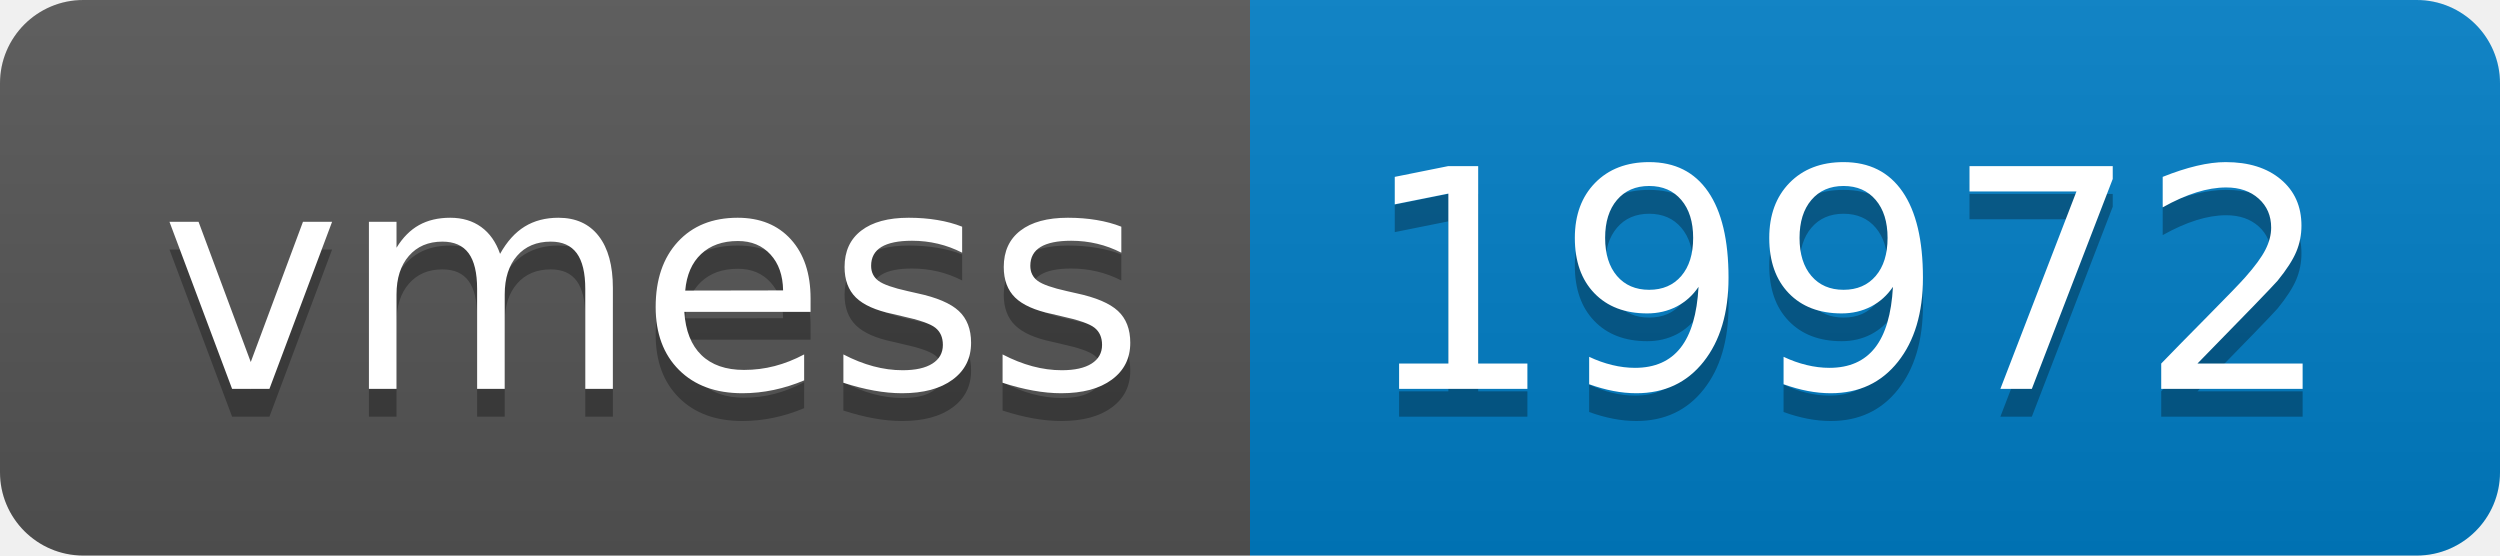
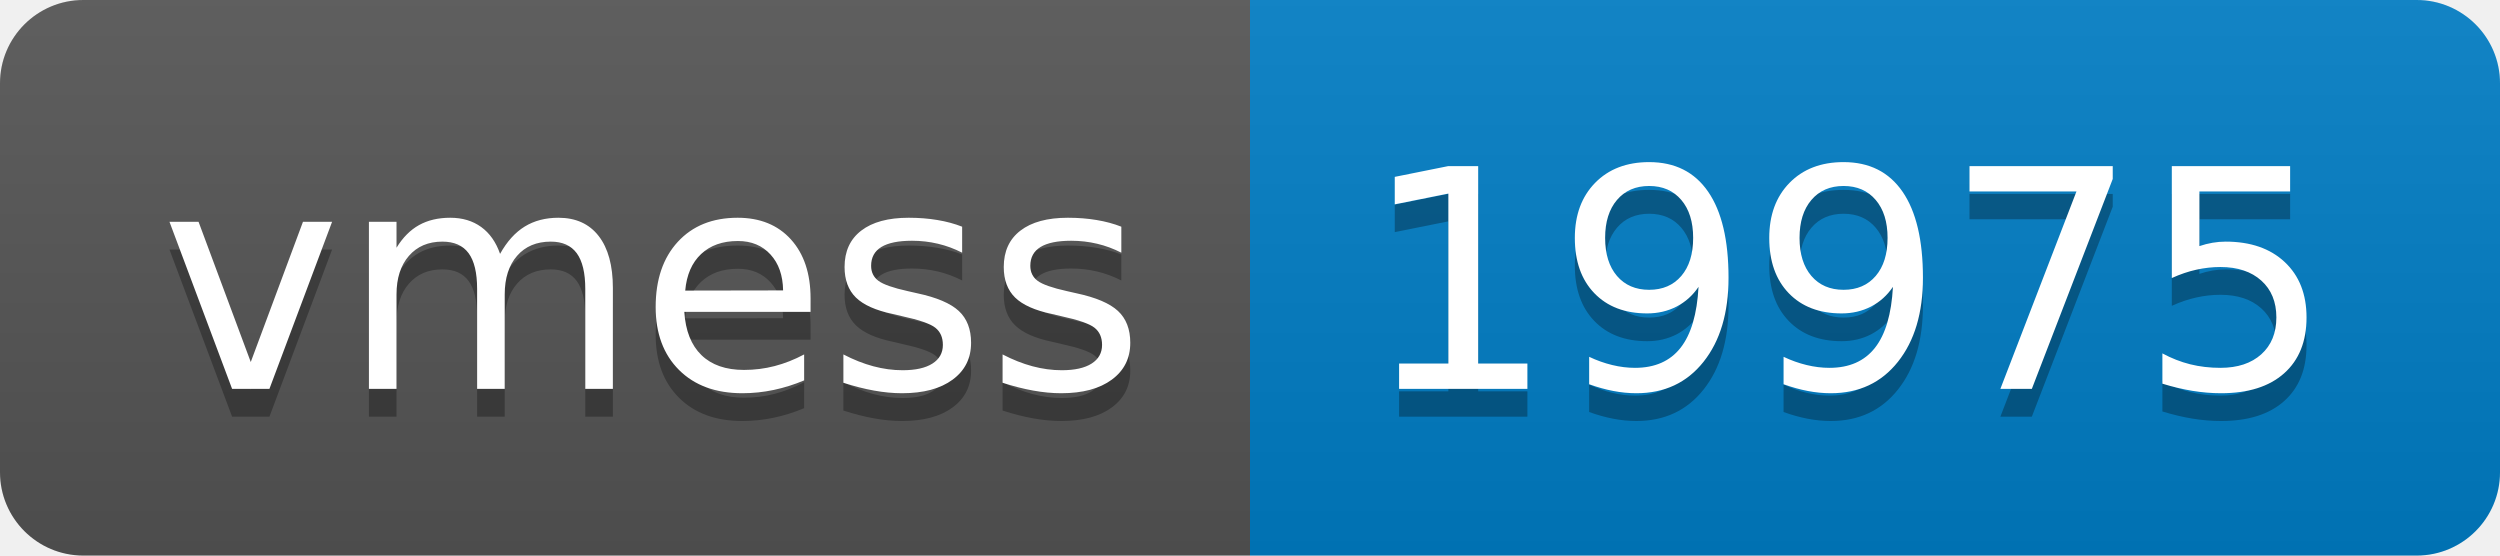
- <svg xmlns="http://www.w3.org/2000/svg" width="90" height="20" role="img" aria-label="vmess: 19972">
+ <svg xmlns="http://www.w3.org/2000/svg" width="90" height="20" role="img" aria-label="vmess: 19975">
  <linearGradient id="s" x2="0" y2="100%">
    <stop offset="0" stop-color="#bbb" stop-opacity=".1" />
    <stop offset="1" stop-opacity=".1" />
  </linearGradient>
  <clipPath id="r">
    <rect width="90" height="20" rx="3" fill="#fff" />
  </clipPath>
  <g clip-path="url(#r)">
    <rect width="45" height="20" fill="#555" />
    <rect x="45" width="45" height="20" fill="#007ec6" />
    <rect width="90" height="20" fill="url(#s)" />
  </g>
  <g fill="#fff" text-anchor="middle" font-family="Verdana,Geneva,DejaVu Sans,sans-serif" text-rendering="geometricPrecision" font-size="110">
    <text aria-hidden="true" x="235" y="150" fill="#010101" fill-opacity=".3" transform="scale(.1)" textLength="350">vmess</text>
    <text x="235" y="140" transform="scale(.1)" fill="#fff" textLength="350">vmess</text>
-     <text aria-hidden="true" x="665" y="150" fill="#010101" fill-opacity=".3" transform="scale(.1)" textLength="350">19972</text>
-     <text x="665" y="140" transform="scale(.1)" fill="#fff" textLength="350">19972</text>
+     <text aria-hidden="true" x="665" y="150" fill="#010101" fill-opacity=".3" transform="scale(.1)" textLength="350">19975</text>
+     <text x="665" y="140" transform="scale(.1)" fill="#fff" textLength="350">19975</text>
  </g>
</svg>
